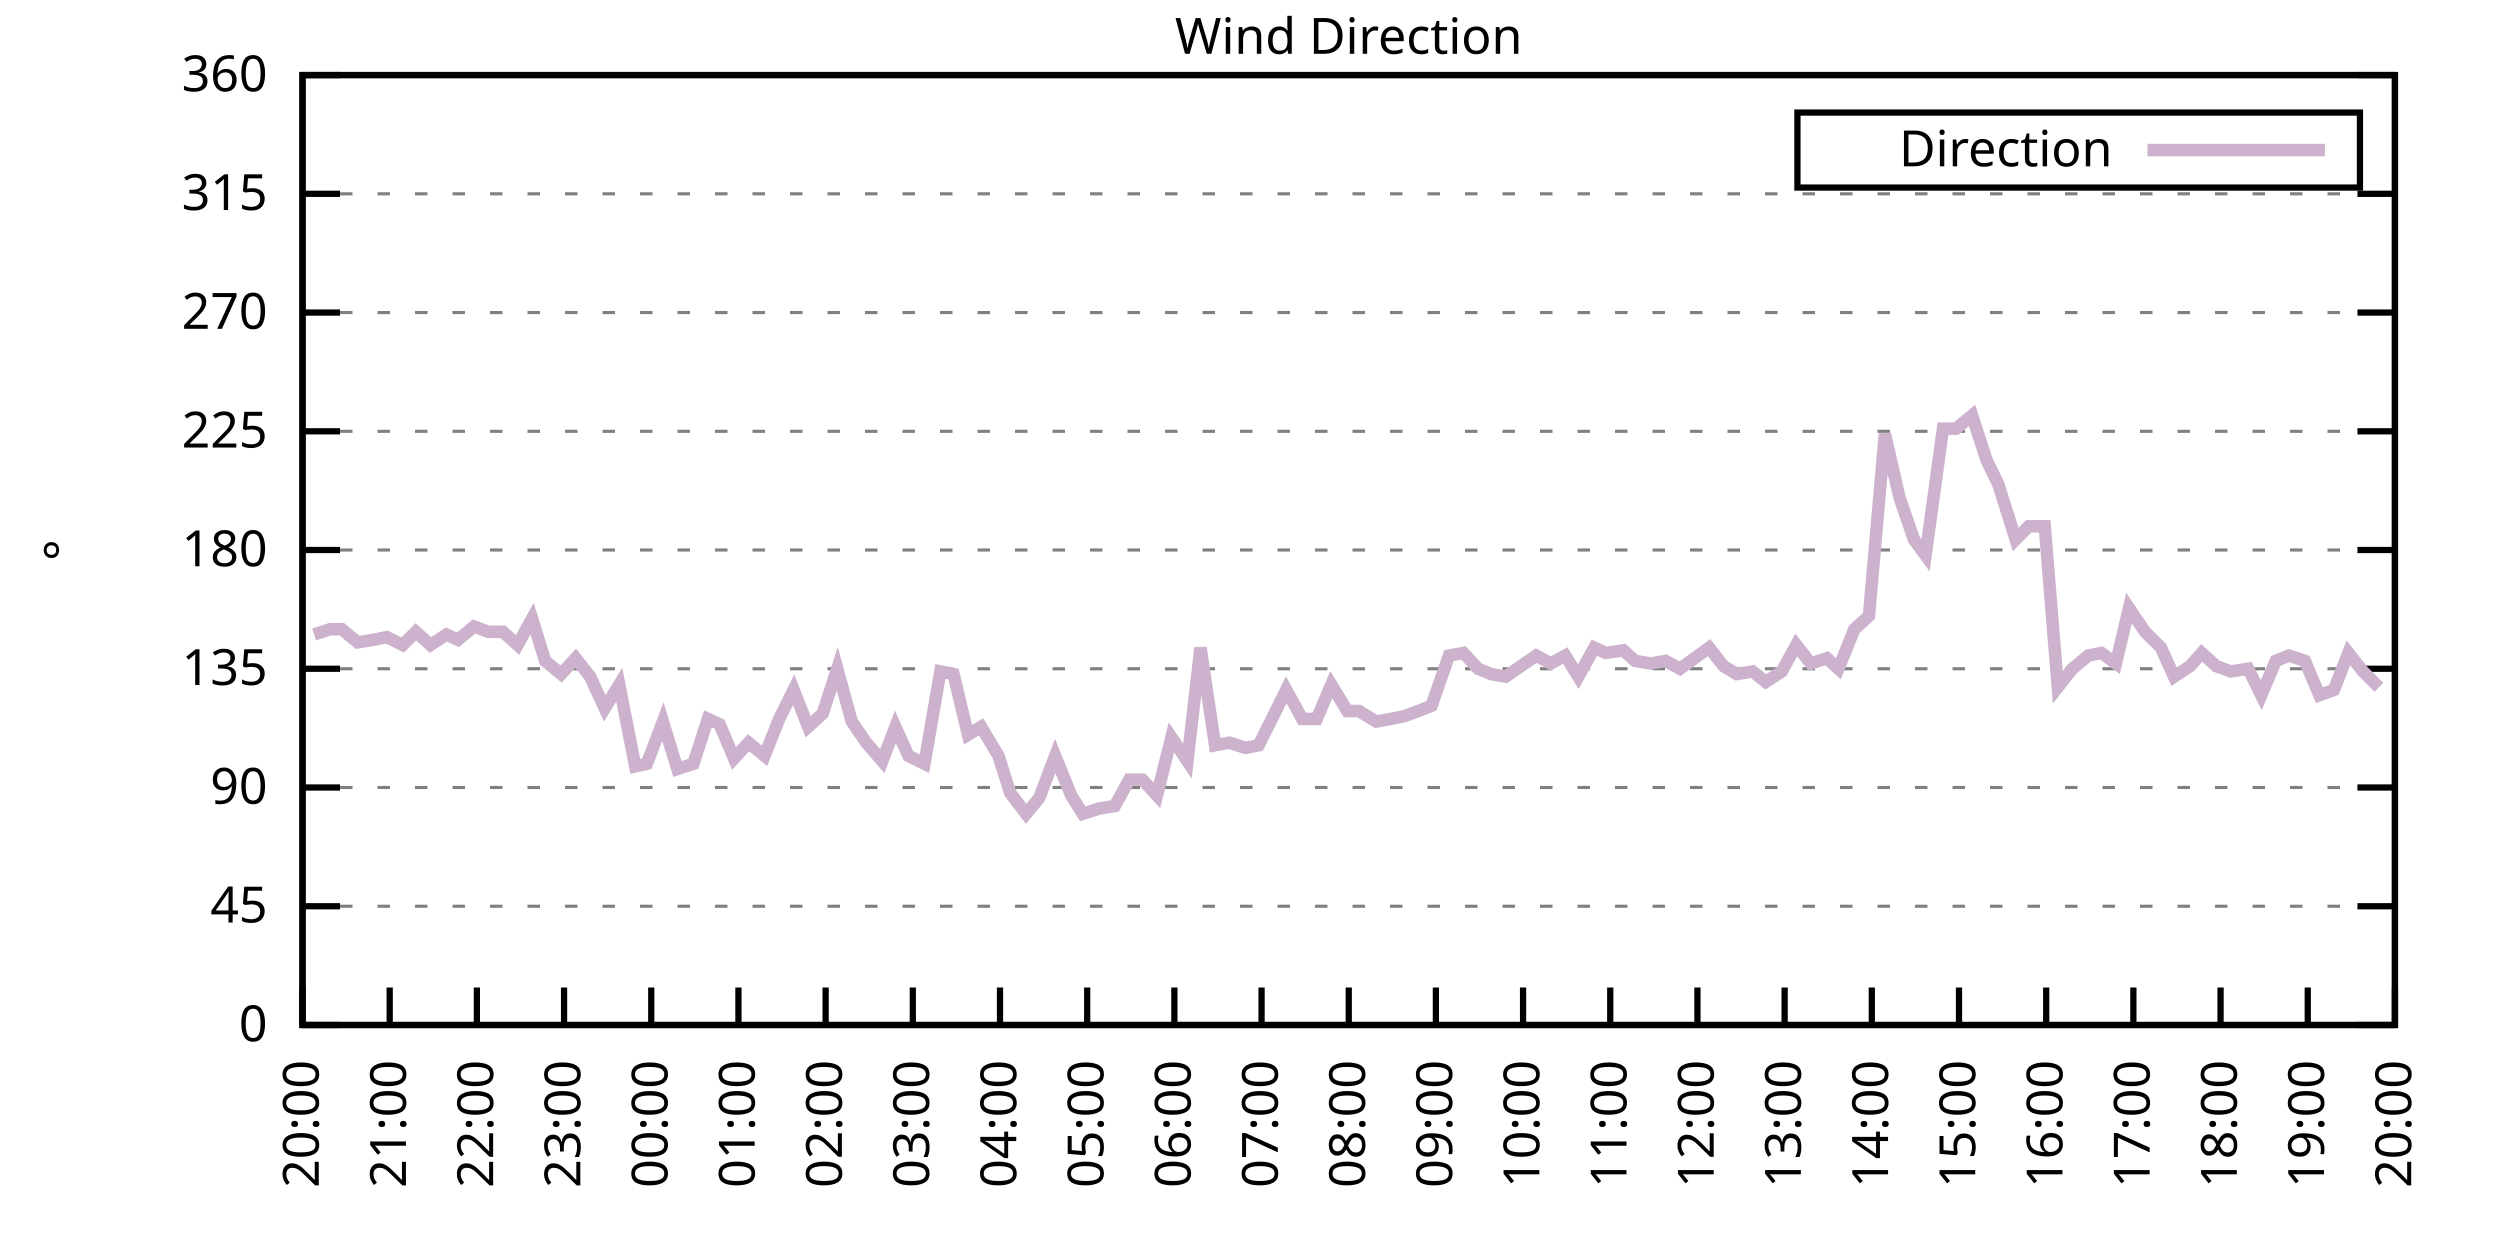
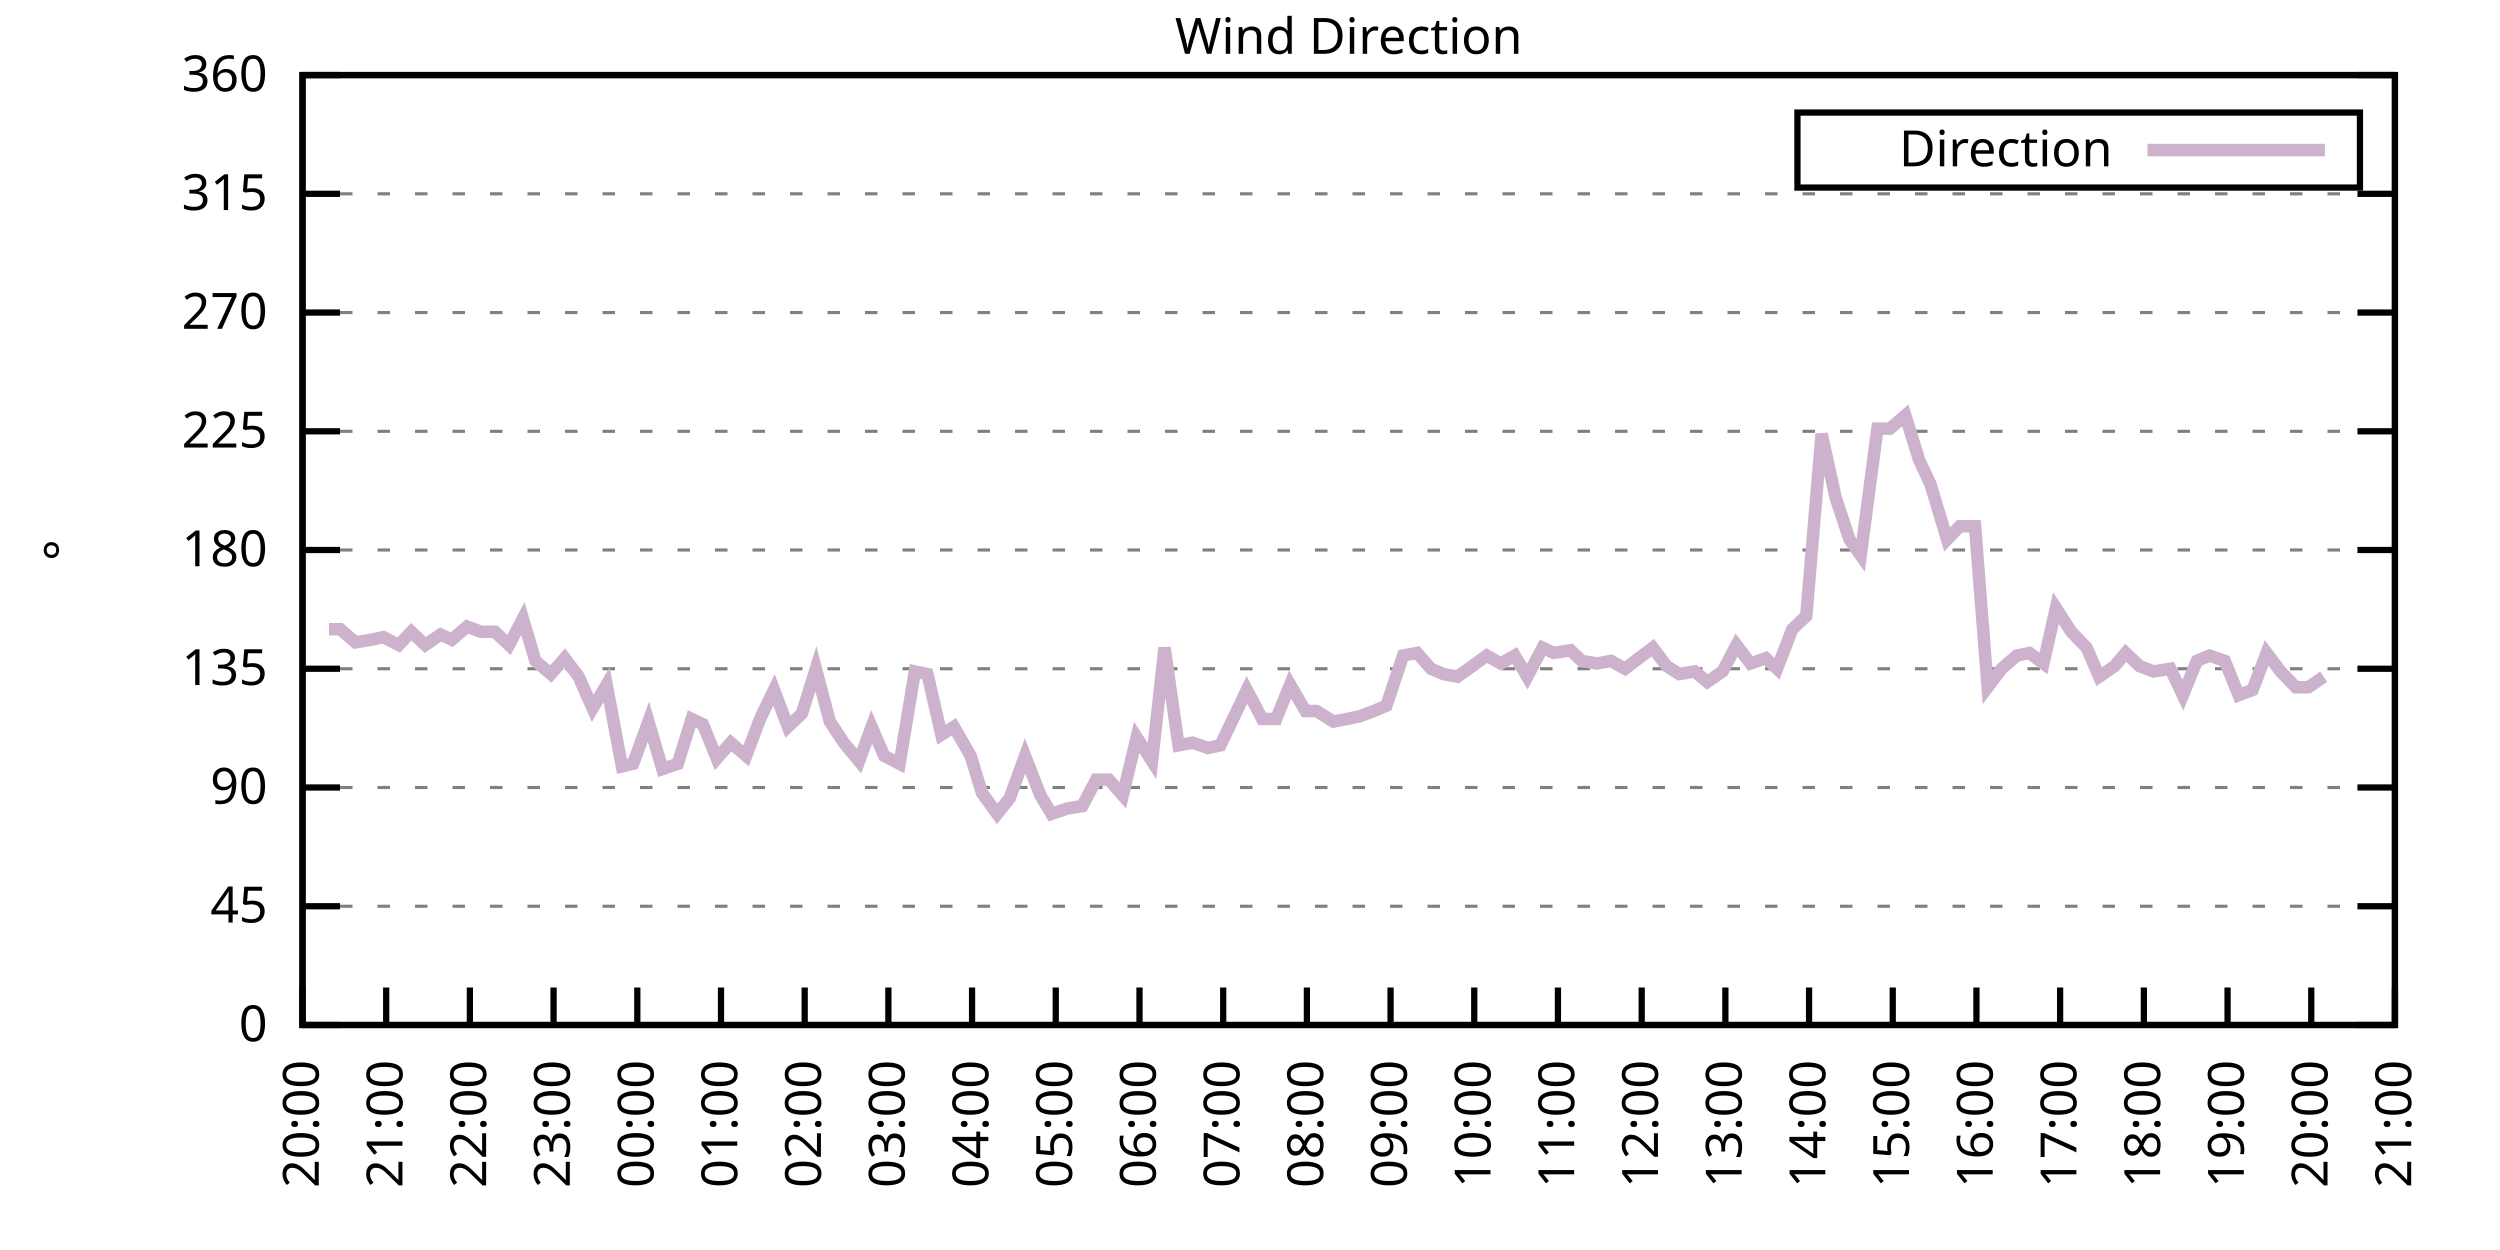
<svg xmlns="http://www.w3.org/2000/svg" xmlns:xlink="http://www.w3.org/1999/xlink" width="400" height="200" viewBox="0 0 400 200">
  <g id="gnuplot_canvas">
    <rect x="0" y="0" width="400" height="200" fill="none" />
    <defs>
      <circle id="gpDot" r="0.5" stroke-width="0.5" stroke="currentColor" />
      <path id="gpPt0" stroke-width="0.333" stroke="currentColor" d="M-1,0 h2 M0,-1 v2" />
      <path id="gpPt1" stroke-width="0.333" stroke="currentColor" d="M-1,-1 L1,1 M1,-1 L-1,1" />
      <path id="gpPt2" stroke-width="0.333" stroke="currentColor" d="M-1,0 L1,0 M0,-1 L0,1 M-1,-1 L1,1 M-1,1 L1,-1" />
      <rect id="gpPt3" stroke-width="0.333" stroke="currentColor" x="-1" y="-1" width="2" height="2" />
      <rect id="gpPt4" stroke-width="0.333" stroke="currentColor" fill="currentColor" x="-1" y="-1" width="2" height="2" />
      <circle id="gpPt5" stroke-width="0.333" stroke="currentColor" cx="0" cy="0" r="1" />
      <use xlink:href="#gpPt5" id="gpPt6" fill="currentColor" stroke="none" />
      <path id="gpPt7" stroke-width="0.333" stroke="currentColor" d="M0,-1.33 L-1.33,0.67 L1.33,0.67 z" />
      <use xlink:href="#gpPt7" id="gpPt8" fill="currentColor" stroke="none" />
      <use xlink:href="#gpPt7" id="gpPt9" stroke="currentColor" transform="rotate(180)" />
      <use xlink:href="#gpPt9" id="gpPt10" fill="currentColor" stroke="none" />
      <use xlink:href="#gpPt3" id="gpPt11" stroke="currentColor" transform="rotate(45)" />
      <use xlink:href="#gpPt11" id="gpPt12" fill="currentColor" stroke="none" />
      <path id="gpPt13" stroke-width="0.333" stroke="currentColor" d="M0,1.330 L1.265,0.411 L0.782,-1.067 L-0.782,-1.076 L-1.265,0.411 z" />
      <use xlink:href="#gpPt13" id="gpPt14" fill="currentColor" stroke="none" />
      <filter id="textbox" filterUnits="objectBoundingBox" x="0" y="0" height="1" width="1">
        <feFlood flood-color="white" flood-opacity="1" result="bgnd" />
        <feComposite in="SourceGraphic" in2="bgnd" operator="atop" />
      </filter>
      <filter id="greybox" filterUnits="objectBoundingBox" x="0" y="0" height="1" width="1">
        <feFlood flood-color="lightgrey" flood-opacity="1" result="grey" />
        <feComposite in="SourceGraphic" in2="grey" operator="atop" />
      </filter>
    </defs>
    <g fill="none" color="white" stroke="currentColor" stroke-width="1.00" stroke-linecap="butt" stroke-linejoin="miter">
</g>
    <g fill="none" color="black" stroke="currentColor" stroke-width="1.00" stroke-linecap="butt" stroke-linejoin="miter">
      <g stroke="none" shape-rendering="crispEdges">
        <polygon fill="rgb(255, 255, 255)" points="48.40,164.00 383.18,164.00 383.18,12.02 48.40,12.02 " />
      </g>
    </g>
    <g fill="none" color="black" stroke="currentColor" stroke-width="1.00" stroke-linecap="butt" stroke-linejoin="miter">
</g>
    <g fill="none" color="black" stroke="black" stroke-width="0.50" stroke-linecap="butt" stroke-linejoin="miter">
</g>
    <g fill="none" color="gray" stroke="currentColor" stroke-width="0.50" stroke-linecap="butt" stroke-linejoin="miter">
      <path stroke="gray" stroke-dasharray="2,4" class="gridline" d="M48.40,164.00 L383.19,164.00  " />
    </g>
    <g fill="none" color="gray" stroke="gray" stroke-width="1.00" stroke-linecap="butt" stroke-linejoin="miter">
</g>
    <g fill="none" color="black" stroke="currentColor" stroke-width="1.00" stroke-linecap="butt" stroke-linejoin="miter">
      <path stroke="black" d="M48.40,164.00 L54.40,164.00 M383.19,164.00 L377.19,164.00  " />
      <g transform="translate(42.80,166.60)" stroke="none" fill="black" font-family="Sans" font-size="8.00" text-anchor="end">
        <text>
          <tspan font-family="Sans"> 0</tspan>
        </text>
      </g>
    </g>
    <g fill="none" color="black" stroke="currentColor" stroke-width="1.00" stroke-linecap="butt" stroke-linejoin="miter">
</g>
    <g fill="none" color="black" stroke="black" stroke-width="0.50" stroke-linecap="butt" stroke-linejoin="miter">
</g>
    <g fill="none" color="gray" stroke="currentColor" stroke-width="0.50" stroke-linecap="butt" stroke-linejoin="miter">
      <path stroke="gray" stroke-dasharray="2,4" class="gridline" d="M48.40,145.00 L383.19,145.00  " />
    </g>
    <g fill="none" color="gray" stroke="gray" stroke-width="1.00" stroke-linecap="butt" stroke-linejoin="miter">
</g>
    <g fill="none" color="black" stroke="currentColor" stroke-width="1.00" stroke-linecap="butt" stroke-linejoin="miter">
      <path stroke="black" d="M48.40,145.00 L54.40,145.00 M383.19,145.00 L377.19,145.00  " />
      <g transform="translate(42.80,147.60)" stroke="none" fill="black" font-family="Sans" font-size="8.00" text-anchor="end">
        <text>
          <tspan font-family="Sans"> 45</tspan>
        </text>
      </g>
    </g>
    <g fill="none" color="black" stroke="currentColor" stroke-width="1.00" stroke-linecap="butt" stroke-linejoin="miter">
</g>
    <g fill="none" color="black" stroke="black" stroke-width="0.50" stroke-linecap="butt" stroke-linejoin="miter">
</g>
    <g fill="none" color="gray" stroke="currentColor" stroke-width="0.50" stroke-linecap="butt" stroke-linejoin="miter">
      <path stroke="gray" stroke-dasharray="2,4" class="gridline" d="M48.40,126.00 L383.19,126.00  " />
    </g>
    <g fill="none" color="gray" stroke="gray" stroke-width="1.00" stroke-linecap="butt" stroke-linejoin="miter">
</g>
    <g fill="none" color="black" stroke="currentColor" stroke-width="1.00" stroke-linecap="butt" stroke-linejoin="miter">
      <path stroke="black" d="M48.40,126.00 L54.40,126.00 M383.19,126.00 L377.19,126.00  " />
      <g transform="translate(42.80,128.60)" stroke="none" fill="black" font-family="Sans" font-size="8.00" text-anchor="end">
        <text>
          <tspan font-family="Sans"> 90</tspan>
        </text>
      </g>
    </g>
    <g fill="none" color="black" stroke="currentColor" stroke-width="1.00" stroke-linecap="butt" stroke-linejoin="miter">
</g>
    <g fill="none" color="black" stroke="black" stroke-width="0.50" stroke-linecap="butt" stroke-linejoin="miter">
</g>
    <g fill="none" color="gray" stroke="currentColor" stroke-width="0.50" stroke-linecap="butt" stroke-linejoin="miter">
      <path stroke="gray" stroke-dasharray="2,4" class="gridline" d="M48.40,107.00 L383.19,107.00  " />
    </g>
    <g fill="none" color="gray" stroke="gray" stroke-width="1.00" stroke-linecap="butt" stroke-linejoin="miter">
</g>
    <g fill="none" color="black" stroke="currentColor" stroke-width="1.00" stroke-linecap="butt" stroke-linejoin="miter">
      <path stroke="black" d="M48.40,107.00 L54.40,107.00 M383.19,107.00 L377.19,107.00  " />
      <g transform="translate(42.80,109.60)" stroke="none" fill="black" font-family="Sans" font-size="8.00" text-anchor="end">
        <text>
          <tspan font-family="Sans"> 135</tspan>
        </text>
      </g>
    </g>
    <g fill="none" color="black" stroke="currentColor" stroke-width="1.00" stroke-linecap="butt" stroke-linejoin="miter">
</g>
    <g fill="none" color="black" stroke="black" stroke-width="0.50" stroke-linecap="butt" stroke-linejoin="miter">
</g>
    <g fill="none" color="gray" stroke="currentColor" stroke-width="0.50" stroke-linecap="butt" stroke-linejoin="miter">
      <path stroke="gray" stroke-dasharray="2,4" class="gridline" d="M48.40,88.00 L383.19,88.00  " />
    </g>
    <g fill="none" color="gray" stroke="gray" stroke-width="1.00" stroke-linecap="butt" stroke-linejoin="miter">
</g>
    <g fill="none" color="black" stroke="currentColor" stroke-width="1.00" stroke-linecap="butt" stroke-linejoin="miter">
      <path stroke="black" d="M48.40,88.00 L54.40,88.00 M383.19,88.00 L377.19,88.00  " />
      <g transform="translate(42.80,90.60)" stroke="none" fill="black" font-family="Sans" font-size="8.00" text-anchor="end">
        <text>
          <tspan font-family="Sans"> 180</tspan>
        </text>
      </g>
    </g>
    <g fill="none" color="black" stroke="currentColor" stroke-width="1.00" stroke-linecap="butt" stroke-linejoin="miter">
</g>
    <g fill="none" color="black" stroke="black" stroke-width="0.50" stroke-linecap="butt" stroke-linejoin="miter">
</g>
    <g fill="none" color="gray" stroke="currentColor" stroke-width="0.50" stroke-linecap="butt" stroke-linejoin="miter">
      <path stroke="gray" stroke-dasharray="2,4" class="gridline" d="M48.40,69.01 L383.19,69.01  " />
    </g>
    <g fill="none" color="gray" stroke="gray" stroke-width="1.00" stroke-linecap="butt" stroke-linejoin="miter">
</g>
    <g fill="none" color="black" stroke="currentColor" stroke-width="1.00" stroke-linecap="butt" stroke-linejoin="miter">
      <path stroke="black" d="M48.40,69.01 L54.40,69.01 M383.19,69.01 L377.19,69.01  " />
      <g transform="translate(42.80,71.61)" stroke="none" fill="black" font-family="Sans" font-size="8.00" text-anchor="end">
        <text>
          <tspan font-family="Sans"> 225</tspan>
        </text>
      </g>
    </g>
    <g fill="none" color="black" stroke="currentColor" stroke-width="1.00" stroke-linecap="butt" stroke-linejoin="miter">
</g>
    <g fill="none" color="black" stroke="black" stroke-width="0.50" stroke-linecap="butt" stroke-linejoin="miter">
</g>
    <g fill="none" color="gray" stroke="currentColor" stroke-width="0.50" stroke-linecap="butt" stroke-linejoin="miter">
      <path stroke="gray" stroke-dasharray="2,4" class="gridline" d="M48.40,50.01 L383.19,50.01  " />
    </g>
    <g fill="none" color="gray" stroke="gray" stroke-width="1.00" stroke-linecap="butt" stroke-linejoin="miter">
</g>
    <g fill="none" color="black" stroke="currentColor" stroke-width="1.00" stroke-linecap="butt" stroke-linejoin="miter">
      <path stroke="black" d="M48.40,50.01 L54.40,50.01 M383.19,50.01 L377.19,50.01  " />
      <g transform="translate(42.80,52.61)" stroke="none" fill="black" font-family="Sans" font-size="8.00" text-anchor="end">
        <text>
          <tspan font-family="Sans"> 270</tspan>
        </text>
      </g>
    </g>
    <g fill="none" color="black" stroke="currentColor" stroke-width="1.00" stroke-linecap="butt" stroke-linejoin="miter">
</g>
    <g fill="none" color="black" stroke="black" stroke-width="0.50" stroke-linecap="butt" stroke-linejoin="miter">
</g>
    <g fill="none" color="gray" stroke="currentColor" stroke-width="0.50" stroke-linecap="butt" stroke-linejoin="miter">
      <path stroke="gray" stroke-dasharray="2,4" class="gridline" d="M48.40,31.01 L383.19,31.01  " />
    </g>
    <g fill="none" color="gray" stroke="gray" stroke-width="1.00" stroke-linecap="butt" stroke-linejoin="miter">
</g>
    <g fill="none" color="black" stroke="currentColor" stroke-width="1.00" stroke-linecap="butt" stroke-linejoin="miter">
      <path stroke="black" d="M48.40,31.01 L54.40,31.01 M383.19,31.01 L377.19,31.01  " />
      <g transform="translate(42.80,33.61)" stroke="none" fill="black" font-family="Sans" font-size="8.00" text-anchor="end">
        <text>
          <tspan font-family="Sans"> 315</tspan>
        </text>
      </g>
    </g>
    <g fill="none" color="black" stroke="currentColor" stroke-width="1.00" stroke-linecap="butt" stroke-linejoin="miter">
</g>
    <g fill="none" color="black" stroke="black" stroke-width="0.50" stroke-linecap="butt" stroke-linejoin="miter">
</g>
    <g fill="none" color="gray" stroke="currentColor" stroke-width="0.50" stroke-linecap="butt" stroke-linejoin="miter">
      <path stroke="gray" stroke-dasharray="2,4" class="gridline" d="M48.40,12.01 L383.19,12.01  " />
    </g>
    <g fill="none" color="gray" stroke="gray" stroke-width="1.00" stroke-linecap="butt" stroke-linejoin="miter">
</g>
    <g fill="none" color="black" stroke="currentColor" stroke-width="1.00" stroke-linecap="butt" stroke-linejoin="miter">
      <path stroke="black" d="M48.40,12.01 L54.40,12.01 M383.19,12.01 L377.19,12.01  " />
      <g transform="translate(42.80,14.61)" stroke="none" fill="black" font-family="Sans" font-size="8.00" text-anchor="end">
        <text>
          <tspan font-family="Sans"> 360</tspan>
        </text>
      </g>
    </g>
    <g fill="none" color="black" stroke="currentColor" stroke-width="1.00" stroke-linecap="butt" stroke-linejoin="miter">
      <path stroke="black" d="M48.40,164.00 L48.40,158.00  " />
      <g transform="translate(51.00,169.60) rotate(270.00)" stroke="none" fill="black" font-family="Sans" font-size="8.00" text-anchor="end">
        <text>
          <tspan font-family="Sans">20:00</tspan>
        </text>
      </g>
    </g>
    <g fill="none" color="black" stroke="currentColor" stroke-width="1.00" stroke-linecap="butt" stroke-linejoin="miter">
-       <path stroke="black" d="M62.35,164.00 L62.35,158.00  " />
-       <g transform="translate(64.95,169.60) rotate(270.00)" stroke="none" fill="black" font-family="Sans" font-size="8.00" text-anchor="end">
+       <path stroke="black" d="M61.79,164.00 L61.79,158.00  " />
+       <g transform="translate(64.39,169.60) rotate(270.00)" stroke="none" fill="black" font-family="Sans" font-size="8.00" text-anchor="end">
        <text>
          <tspan font-family="Sans">21:00</tspan>
        </text>
      </g>
    </g>
    <g fill="none" color="black" stroke="currentColor" stroke-width="1.00" stroke-linecap="butt" stroke-linejoin="miter">
-       <path stroke="black" d="M76.30,164.00 L76.30,158.00  " />
-       <g transform="translate(78.90,169.60) rotate(270.00)" stroke="none" fill="black" font-family="Sans" font-size="8.00" text-anchor="end">
+       <path stroke="black" d="M75.18,164.00 L75.18,158.00  " />
+       <g transform="translate(77.78,169.60) rotate(270.00)" stroke="none" fill="black" font-family="Sans" font-size="8.00" text-anchor="end">
        <text>
          <tspan font-family="Sans">22:00</tspan>
        </text>
      </g>
    </g>
    <g fill="none" color="black" stroke="currentColor" stroke-width="1.00" stroke-linecap="butt" stroke-linejoin="miter">
-       <path stroke="black" d="M90.25,164.00 L90.25,158.00  " />
-       <g transform="translate(92.85,169.60) rotate(270.00)" stroke="none" fill="black" font-family="Sans" font-size="8.00" text-anchor="end">
+       <path stroke="black" d="M88.57,164.00 L88.57,158.00  " />
+       <g transform="translate(91.17,169.60) rotate(270.00)" stroke="none" fill="black" font-family="Sans" font-size="8.00" text-anchor="end">
        <text>
          <tspan font-family="Sans">23:00</tspan>
        </text>
      </g>
    </g>
    <g fill="none" color="black" stroke="currentColor" stroke-width="1.00" stroke-linecap="butt" stroke-linejoin="miter">
-       <path stroke="black" d="M104.20,164.00 L104.20,158.00  " />
-       <g transform="translate(106.80,169.60) rotate(270.00)" stroke="none" fill="black" font-family="Sans" font-size="8.00" text-anchor="end">
+       <path stroke="black" d="M101.97,164.00 L101.97,158.00  " />
+       <g transform="translate(104.57,169.60) rotate(270.00)" stroke="none" fill="black" font-family="Sans" font-size="8.00" text-anchor="end">
        <text>
          <tspan font-family="Sans">00:00</tspan>
        </text>
      </g>
    </g>
    <g fill="none" color="black" stroke="currentColor" stroke-width="1.00" stroke-linecap="butt" stroke-linejoin="miter">
-       <path stroke="black" d="M118.15,164.00 L118.15,158.00  " />
-       <g transform="translate(120.75,169.60) rotate(270.00)" stroke="none" fill="black" font-family="Sans" font-size="8.00" text-anchor="end">
+       <path stroke="black" d="M115.36,164.00 L115.36,158.00  " />
+       <g transform="translate(117.96,169.60) rotate(270.00)" stroke="none" fill="black" font-family="Sans" font-size="8.00" text-anchor="end">
        <text>
          <tspan font-family="Sans">01:00</tspan>
        </text>
      </g>
    </g>
    <g fill="none" color="black" stroke="currentColor" stroke-width="1.00" stroke-linecap="butt" stroke-linejoin="miter">
-       <path stroke="black" d="M132.10,164.00 L132.10,158.00  " />
-       <g transform="translate(134.70,169.60) rotate(270.00)" stroke="none" fill="black" font-family="Sans" font-size="8.00" text-anchor="end">
+       <path stroke="black" d="M128.75,164.00 L128.75,158.00  " />
+       <g transform="translate(131.35,169.60) rotate(270.00)" stroke="none" fill="black" font-family="Sans" font-size="8.00" text-anchor="end">
        <text>
          <tspan font-family="Sans">02:00</tspan>
        </text>
      </g>
    </g>
    <g fill="none" color="black" stroke="currentColor" stroke-width="1.00" stroke-linecap="butt" stroke-linejoin="miter">
-       <path stroke="black" d="M146.05,164.00 L146.05,158.00  " />
-       <g transform="translate(148.65,169.60) rotate(270.00)" stroke="none" fill="black" font-family="Sans" font-size="8.00" text-anchor="end">
+       <path stroke="black" d="M142.14,164.00 L142.14,158.00  " />
+       <g transform="translate(144.74,169.60) rotate(270.00)" stroke="none" fill="black" font-family="Sans" font-size="8.00" text-anchor="end">
        <text>
          <tspan font-family="Sans">03:00</tspan>
        </text>
      </g>
    </g>
    <g fill="none" color="black" stroke="currentColor" stroke-width="1.00" stroke-linecap="butt" stroke-linejoin="miter">
-       <path stroke="black" d="M160.00,164.00 L160.00,158.00  " />
-       <g transform="translate(162.60,169.60) rotate(270.00)" stroke="none" fill="black" font-family="Sans" font-size="8.00" text-anchor="end">
+       <path stroke="black" d="M155.53,164.00 L155.53,158.00  " />
+       <g transform="translate(158.13,169.60) rotate(270.00)" stroke="none" fill="black" font-family="Sans" font-size="8.00" text-anchor="end">
        <text>
          <tspan font-family="Sans">04:00</tspan>
        </text>
      </g>
    </g>
    <g fill="none" color="black" stroke="currentColor" stroke-width="1.00" stroke-linecap="butt" stroke-linejoin="miter">
-       <path stroke="black" d="M173.95,164.00 L173.95,158.00  " />
-       <g transform="translate(176.55,169.60) rotate(270.00)" stroke="none" fill="black" font-family="Sans" font-size="8.00" text-anchor="end">
+       <path stroke="black" d="M168.92,164.00 L168.92,158.00  " />
+       <g transform="translate(171.52,169.60) rotate(270.00)" stroke="none" fill="black" font-family="Sans" font-size="8.00" text-anchor="end">
        <text>
          <tspan font-family="Sans">05:00</tspan>
        </text>
      </g>
    </g>
    <g fill="none" color="black" stroke="currentColor" stroke-width="1.00" stroke-linecap="butt" stroke-linejoin="miter">
-       <path stroke="black" d="M187.90,164.00 L187.90,158.00  " />
-       <g transform="translate(190.50,169.60) rotate(270.00)" stroke="none" fill="black" font-family="Sans" font-size="8.00" text-anchor="end">
+       <path stroke="black" d="M182.32,164.00 L182.32,158.00  " />
+       <g transform="translate(184.92,169.60) rotate(270.00)" stroke="none" fill="black" font-family="Sans" font-size="8.00" text-anchor="end">
        <text>
          <tspan font-family="Sans">06:00</tspan>
        </text>
      </g>
    </g>
    <g fill="none" color="black" stroke="currentColor" stroke-width="1.00" stroke-linecap="butt" stroke-linejoin="miter">
-       <path stroke="black" d="M201.85,164.00 L201.85,158.00  " />
-       <g transform="translate(204.45,169.60) rotate(270.00)" stroke="none" fill="black" font-family="Sans" font-size="8.00" text-anchor="end">
+       <path stroke="black" d="M195.71,164.00 L195.71,158.00  " />
+       <g transform="translate(198.31,169.60) rotate(270.00)" stroke="none" fill="black" font-family="Sans" font-size="8.00" text-anchor="end">
        <text>
          <tspan font-family="Sans">07:00</tspan>
        </text>
      </g>
    </g>
    <g fill="none" color="black" stroke="currentColor" stroke-width="1.00" stroke-linecap="butt" stroke-linejoin="miter">
-       <path stroke="black" d="M215.80,164.00 L215.80,158.00  " />
-       <g transform="translate(218.40,169.60) rotate(270.00)" stroke="none" fill="black" font-family="Sans" font-size="8.00" text-anchor="end">
+       <path stroke="black" d="M209.10,164.00 L209.10,158.00  " />
+       <g transform="translate(211.70,169.60) rotate(270.00)" stroke="none" fill="black" font-family="Sans" font-size="8.00" text-anchor="end">
        <text>
          <tspan font-family="Sans">08:00</tspan>
        </text>
      </g>
    </g>
    <g fill="none" color="black" stroke="currentColor" stroke-width="1.00" stroke-linecap="butt" stroke-linejoin="miter">
-       <path stroke="black" d="M229.74,164.00 L229.74,158.00  " />
-       <g transform="translate(232.34,169.60) rotate(270.00)" stroke="none" fill="black" font-family="Sans" font-size="8.00" text-anchor="end">
+       <path stroke="black" d="M222.49,164.00 L222.49,158.00  " />
+       <g transform="translate(225.09,169.60) rotate(270.00)" stroke="none" fill="black" font-family="Sans" font-size="8.00" text-anchor="end">
        <text>
          <tspan font-family="Sans">09:00</tspan>
        </text>
      </g>
    </g>
    <g fill="none" color="black" stroke="currentColor" stroke-width="1.00" stroke-linecap="butt" stroke-linejoin="miter">
-       <path stroke="black" d="M243.69,164.00 L243.69,158.00  " />
-       <g transform="translate(246.29,169.60) rotate(270.00)" stroke="none" fill="black" font-family="Sans" font-size="8.00" text-anchor="end">
+       <path stroke="black" d="M235.88,164.00 L235.88,158.00  " />
+       <g transform="translate(238.48,169.60) rotate(270.00)" stroke="none" fill="black" font-family="Sans" font-size="8.00" text-anchor="end">
        <text>
          <tspan font-family="Sans">10:00</tspan>
        </text>
      </g>
    </g>
    <g fill="none" color="black" stroke="currentColor" stroke-width="1.00" stroke-linecap="butt" stroke-linejoin="miter">
-       <path stroke="black" d="M257.64,164.00 L257.64,158.00  " />
-       <g transform="translate(260.24,169.60) rotate(270.00)" stroke="none" fill="black" font-family="Sans" font-size="8.00" text-anchor="end">
+       <path stroke="black" d="M249.27,164.00 L249.27,158.00  " />
+       <g transform="translate(251.87,169.60) rotate(270.00)" stroke="none" fill="black" font-family="Sans" font-size="8.00" text-anchor="end">
        <text>
          <tspan font-family="Sans">11:00</tspan>
        </text>
      </g>
    </g>
    <g fill="none" color="black" stroke="currentColor" stroke-width="1.00" stroke-linecap="butt" stroke-linejoin="miter">
-       <path stroke="black" d="M271.59,164.00 L271.59,158.00  " />
-       <g transform="translate(274.19,169.60) rotate(270.00)" stroke="none" fill="black" font-family="Sans" font-size="8.00" text-anchor="end">
+       <path stroke="black" d="M262.67,164.00 L262.67,158.00  " />
+       <g transform="translate(265.27,169.60) rotate(270.00)" stroke="none" fill="black" font-family="Sans" font-size="8.00" text-anchor="end">
        <text>
          <tspan font-family="Sans">12:00</tspan>
        </text>
      </g>
    </g>
    <g fill="none" color="black" stroke="currentColor" stroke-width="1.00" stroke-linecap="butt" stroke-linejoin="miter">
-       <path stroke="black" d="M285.54,164.00 L285.54,158.00  " />
-       <g transform="translate(288.14,169.60) rotate(270.00)" stroke="none" fill="black" font-family="Sans" font-size="8.00" text-anchor="end">
+       <path stroke="black" d="M276.06,164.00 L276.06,158.00  " />
+       <g transform="translate(278.66,169.60) rotate(270.00)" stroke="none" fill="black" font-family="Sans" font-size="8.00" text-anchor="end">
        <text>
          <tspan font-family="Sans">13:00</tspan>
        </text>
      </g>
    </g>
    <g fill="none" color="black" stroke="currentColor" stroke-width="1.00" stroke-linecap="butt" stroke-linejoin="miter">
-       <path stroke="black" d="M299.49,164.00 L299.49,158.00  " />
-       <g transform="translate(302.09,169.60) rotate(270.00)" stroke="none" fill="black" font-family="Sans" font-size="8.00" text-anchor="end">
+       <path stroke="black" d="M289.45,164.00 L289.45,158.00  " />
+       <g transform="translate(292.05,169.60) rotate(270.00)" stroke="none" fill="black" font-family="Sans" font-size="8.00" text-anchor="end">
        <text>
          <tspan font-family="Sans">14:00</tspan>
        </text>
      </g>
    </g>
    <g fill="none" color="black" stroke="currentColor" stroke-width="1.00" stroke-linecap="butt" stroke-linejoin="miter">
-       <path stroke="black" d="M313.44,164.00 L313.44,158.00  " />
-       <g transform="translate(316.04,169.60) rotate(270.00)" stroke="none" fill="black" font-family="Sans" font-size="8.00" text-anchor="end">
+       <path stroke="black" d="M302.84,164.00 L302.84,158.00  " />
+       <g transform="translate(305.44,169.60) rotate(270.00)" stroke="none" fill="black" font-family="Sans" font-size="8.00" text-anchor="end">
        <text>
          <tspan font-family="Sans">15:00</tspan>
        </text>
      </g>
    </g>
    <g fill="none" color="black" stroke="currentColor" stroke-width="1.00" stroke-linecap="butt" stroke-linejoin="miter">
-       <path stroke="black" d="M327.39,164.00 L327.39,158.00  " />
-       <g transform="translate(329.99,169.60) rotate(270.00)" stroke="none" fill="black" font-family="Sans" font-size="8.00" text-anchor="end">
+       <path stroke="black" d="M316.23,164.00 L316.23,158.00  " />
+       <g transform="translate(318.83,169.60) rotate(270.00)" stroke="none" fill="black" font-family="Sans" font-size="8.00" text-anchor="end">
        <text>
          <tspan font-family="Sans">16:00</tspan>
        </text>
      </g>
    </g>
    <g fill="none" color="black" stroke="currentColor" stroke-width="1.00" stroke-linecap="butt" stroke-linejoin="miter">
-       <path stroke="black" d="M341.34,164.00 L341.34,158.00  " />
-       <g transform="translate(343.94,169.60) rotate(270.00)" stroke="none" fill="black" font-family="Sans" font-size="8.00" text-anchor="end">
+       <path stroke="black" d="M329.62,164.00 L329.62,158.00  " />
+       <g transform="translate(332.22,169.60) rotate(270.00)" stroke="none" fill="black" font-family="Sans" font-size="8.00" text-anchor="end">
        <text>
          <tspan font-family="Sans">17:00</tspan>
        </text>
      </g>
    </g>
    <g fill="none" color="black" stroke="currentColor" stroke-width="1.00" stroke-linecap="butt" stroke-linejoin="miter">
-       <path stroke="black" d="M355.29,164.00 L355.29,158.00  " />
-       <g transform="translate(357.89,169.60) rotate(270.00)" stroke="none" fill="black" font-family="Sans" font-size="8.00" text-anchor="end">
+       <path stroke="black" d="M343.02,164.00 L343.02,158.00  " />
+       <g transform="translate(345.62,169.60) rotate(270.00)" stroke="none" fill="black" font-family="Sans" font-size="8.00" text-anchor="end">
        <text>
          <tspan font-family="Sans">18:00</tspan>
        </text>
      </g>
    </g>
    <g fill="none" color="black" stroke="currentColor" stroke-width="1.00" stroke-linecap="butt" stroke-linejoin="miter">
-       <path stroke="black" d="M369.24,164.00 L369.24,158.00  " />
-       <g transform="translate(371.84,169.60) rotate(270.00)" stroke="none" fill="black" font-family="Sans" font-size="8.00" text-anchor="end">
+       <path stroke="black" d="M356.41,164.00 L356.41,158.00  " />
+       <g transform="translate(359.01,169.60) rotate(270.00)" stroke="none" fill="black" font-family="Sans" font-size="8.00" text-anchor="end">
        <text>
          <tspan font-family="Sans">19:00</tspan>
+         </text>
+       </g>
+     </g>
+     <g fill="none" color="black" stroke="currentColor" stroke-width="1.00" stroke-linecap="butt" stroke-linejoin="miter">
+       <path stroke="black" d="M369.80,164.00 L369.80,158.00  " />
+       <g transform="translate(372.40,169.60) rotate(270.00)" stroke="none" fill="black" font-family="Sans" font-size="8.00" text-anchor="end">
+         <text>
+           <tspan font-family="Sans">20:00</tspan>
        </text>
      </g>
    </g>
    <g fill="none" color="black" stroke="currentColor" stroke-width="1.00" stroke-linecap="butt" stroke-linejoin="miter">
      <path stroke="black" d="M383.19,164.00 L383.19,158.00  " />
      <g transform="translate(385.79,169.60) rotate(270.00)" stroke="none" fill="black" font-family="Sans" font-size="8.00" text-anchor="end">
        <text>
-           <tspan font-family="Sans">20:00</tspan>
+           <tspan font-family="Sans">21:00</tspan>
        </text>
      </g>
    </g>
    <g fill="none" color="black" stroke="currentColor" stroke-width="1.00" stroke-linecap="butt" stroke-linejoin="miter">
</g>
    <g fill="none" color="black" stroke="currentColor" stroke-width="1.00" stroke-linecap="butt" stroke-linejoin="miter">
      <path stroke="black" d="M48.40,12.01 L48.40,164.00 L383.19,164.00 L383.19,12.01 L48.40,12.01 Z  " />
    </g>
    <g fill="none" color="black" stroke="currentColor" stroke-width="1.00" stroke-linecap="butt" stroke-linejoin="miter">
</g>
    <g fill="none" color="black" stroke="currentColor" stroke-width="1.00" stroke-linecap="butt" stroke-linejoin="miter">
      <path stroke="black" d="M287.59,30.01 L287.59,18.01 L377.59,18.01 L377.59,30.01 L287.59,30.01 Z  " />
    </g>
    <g id="Wind_direction_plot_1">
      <g fill="none" color="white" stroke="black" stroke-width="2.00" stroke-linecap="butt" stroke-linejoin="miter">
</g>
      <g fill="none" color="black" stroke="currentColor" stroke-width="2.00" stroke-linecap="butt" stroke-linejoin="miter">
        <g transform="translate(337.99,26.61)" stroke="none" fill="black" font-family="Sans" font-size="8.00" text-anchor="end">
          <text>
            <tspan font-family="Sans">Direction</tspan>
          </text>
        </g>
      </g>
      <g fill="none" color="black" stroke="currentColor" stroke-width="2.00" stroke-linecap="butt" stroke-linejoin="miter">
-         <path stroke="rgb(204, 178, 204)" d="M343.59,24.01 L371.99,24.01 M50.26,101.52 L52.82,100.67 L54.68,100.67 L57.23,102.78 L59.79,102.36 L61.88,101.94   L64.44,103.20 L66.53,101.09 L68.86,103.20 L71.42,101.52 L73.28,102.36 L75.83,100.25 L78.16,101.09 L80.48,101.09   L82.81,103.20 L85.13,98.98 L87.23,105.74 L89.78,107.85 L92.11,105.31 L94.43,108.27 L96.76,113.34 L99.08,109.54   L101.64,122.62 L103.50,122.20 L106.06,115.45 L108.38,123.05 L110.94,122.20 L113.27,115.03 L115.13,115.87 L117.45,121.36   L119.78,118.83 L122.33,120.94 L124.66,115.03 L126.98,110.38 L129.31,116.29 L131.63,114.18 L133.96,107.00 L136.28,115.45   L138.61,118.83 L141.16,121.78 L143.26,116.29 L145.35,120.94 L147.91,122.20 L150.46,107.43 L152.56,107.85 L154.88,117.56   L156.97,116.29 L159.76,120.94 L161.62,126.85 L164.18,130.22 L166.27,127.69 L168.83,120.94 L171.39,127.27 L173.25,130.22   L175.81,129.38 L178.36,128.96 L180.69,124.74 L182.78,124.74 L185.11,127.27 L187.43,117.98 L189.99,121.78 L192.08,103.63   L194.41,119.25 L196.73,118.83 L199.29,119.67 L201.38,119.25 L203.71,114.60 L205.80,110.38 L208.36,115.03 L210.68,115.03   L213.01,109.54 L215.56,113.76 L217.42,113.76 L220.21,115.45 L222.54,115.03 L224.63,114.60 L226.95,113.76 L229.05,112.91   L231.84,104.89 L234.16,104.47 L236.49,107.00 L238.58,107.85 L240.90,108.27 L245.79,104.89 L248.11,106.16 L250.44,104.89   L252.53,108.27 L255.09,103.63 L256.95,104.47 L259.74,104.05 L261.60,105.74 L264.15,106.16 L266.48,105.74 L268.80,107.00   L271.13,105.31 L273.45,103.63 L275.78,106.58 L277.87,107.85 L280.43,107.43 L282.52,109.11 L285.08,107.43 L287.40,103.20   L289.73,106.16 L292.29,105.31 L294.15,107.00 L296.70,100.67 L299.03,98.56 L301.58,69.43 L303.91,79.56 L306.23,86.32   L308.09,88.85 L310.88,68.58 L312.98,68.58 L315.53,66.47 L317.86,73.65 L319.72,77.45 L322.51,86.32 L324.60,84.21   L327.16,84.21 L329.25,109.96 L331.58,107.00 L334.13,104.89 L336.23,104.47 L338.55,106.16 L340.64,97.29 L343.20,101.09   L345.76,103.63 L347.85,108.27 L350.41,106.58 L352.27,104.47 L354.59,106.58 L356.92,107.43 L359.71,107.00 L361.80,111.23   L364.13,105.74 L366.22,104.89 L368.78,105.74 L371.10,111.23 L373.43,110.38 L375.75,104.47 L378.08,107.43 L380.63,109.96    " />
+         <path stroke="rgb(204, 178, 204)" d="M343.59,24.01 L371.99,24.01 M52.64,100.67 L54.43,100.67 L56.88,102.78 L59.34,102.36 L61.35,101.94 L63.80,103.20   L65.81,101.09 L68.04,103.20 L70.50,101.52 L72.28,102.36 L74.74,100.25 L76.97,101.09 L79.20,101.09 L81.43,103.20   L83.66,98.98 L85.67,105.74 L88.13,107.85 L90.36,105.31 L92.59,108.27 L94.82,113.34 L97.06,109.54 L99.51,122.62   L101.30,122.20 L103.75,115.45 L105.98,123.05 L108.44,122.20 L110.67,115.03 L112.46,115.87 L114.69,121.36 L116.92,118.83   L119.38,120.94 L121.61,115.03 L123.84,110.38 L126.07,116.29 L128.30,114.18 L130.54,107.00 L132.77,115.45 L135.00,118.83   L137.45,121.78 L139.46,116.29 L141.47,120.94 L143.93,122.20 L146.38,107.43 L148.39,107.85 L150.62,117.56 L152.63,116.29   L155.31,120.94 L157.10,126.85 L159.55,130.22 L161.56,127.69 L164.01,120.94 L166.47,127.27 L168.25,130.22 L170.71,129.38   L173.17,128.96 L175.40,124.74 L177.41,124.74 L179.64,127.27 L181.87,117.98 L184.32,121.78 L186.33,103.63 L188.57,119.25   L190.80,118.83 L193.25,119.67 L195.26,119.25 L197.49,114.60 L199.50,110.38 L201.96,115.03 L204.19,115.03 L206.42,109.54   L208.88,113.76 L210.66,113.76 L213.34,115.45 L215.57,115.03 L217.58,114.60 L219.81,113.76 L221.82,112.91 L224.50,104.89   L226.73,104.47 L228.96,107.00 L230.97,107.85 L233.20,108.27 L237.89,104.89 L240.12,106.16 L242.36,104.89 L244.36,108.27   L246.82,103.63 L248.60,104.47 L251.28,104.05 L253.07,105.74 L255.52,106.16 L257.76,105.74 L259.99,107.00 L262.22,105.31   L264.45,103.63 L266.68,106.58 L268.69,107.85 L271.15,107.43 L273.16,109.11 L275.61,107.43 L277.84,103.20 L280.07,106.16   L282.53,105.31 L284.32,107.00 L286.77,100.67 L289.00,98.56 L291.46,69.43 L293.69,79.56 L295.92,86.32 L297.71,88.85   L300.39,68.58 L302.39,68.58 L304.85,66.47 L307.08,73.65 L308.87,77.45 L311.54,86.32 L313.55,84.21 L316.01,84.21   L318.02,109.96 L320.25,107.00 L322.70,104.89 L324.71,104.47 L326.95,106.16 L328.95,97.29 L331.41,101.09 L333.86,103.63   L335.87,108.27 L338.33,106.58 L340.11,104.47 L342.35,106.58 L344.58,107.43 L347.26,107.00 L349.26,111.23 L351.50,105.74   L353.51,104.89 L355.96,105.74 L358.19,111.23 L360.42,110.38 L362.66,104.47 L364.89,107.43 L367.34,109.96 L369.35,109.96   L371.81,108.27  " />
      </g>
    </g>
    <g fill="none" color="black" stroke="currentColor" stroke-width="2.00" stroke-linecap="butt" stroke-linejoin="miter">
</g>
    <g fill="none" color="black" stroke="black" stroke-width="1.00" stroke-linecap="butt" stroke-linejoin="miter">
</g>
    <g fill="none" color="black" stroke="currentColor" stroke-width="1.00" stroke-linecap="butt" stroke-linejoin="miter">
      <path stroke="black" d="M48.40,12.01 L48.40,164.00 L383.19,164.00 L383.19,12.01 L48.40,12.01 Z  " />
      <g transform="translate(12.80,88.01) rotate(270.00)" stroke="none" fill="black" font-family="Sans" font-size="8.00" text-anchor="middle">
        <text>
          <tspan font-family="Sans">°</tspan>
        </text>
      </g>
    </g>
    <g fill="none" color="black" stroke="currentColor" stroke-width="1.00" stroke-linecap="butt" stroke-linejoin="miter">
</g>
    <g fill="none" color="black" stroke="currentColor" stroke-width="1.00" stroke-linecap="butt" stroke-linejoin="miter">
      <g transform="translate(215.79,8.61)" stroke="none" fill="black" font-family="Sans" font-size="8.00" text-anchor="middle">
        <text>
          <tspan font-family="Sans">Wind Direction</tspan>
        </text>
      </g>
    </g>
    <g fill="none" color="black" stroke="currentColor" stroke-width="1.00" stroke-linecap="butt" stroke-linejoin="miter">
</g>
  </g>
</svg>
